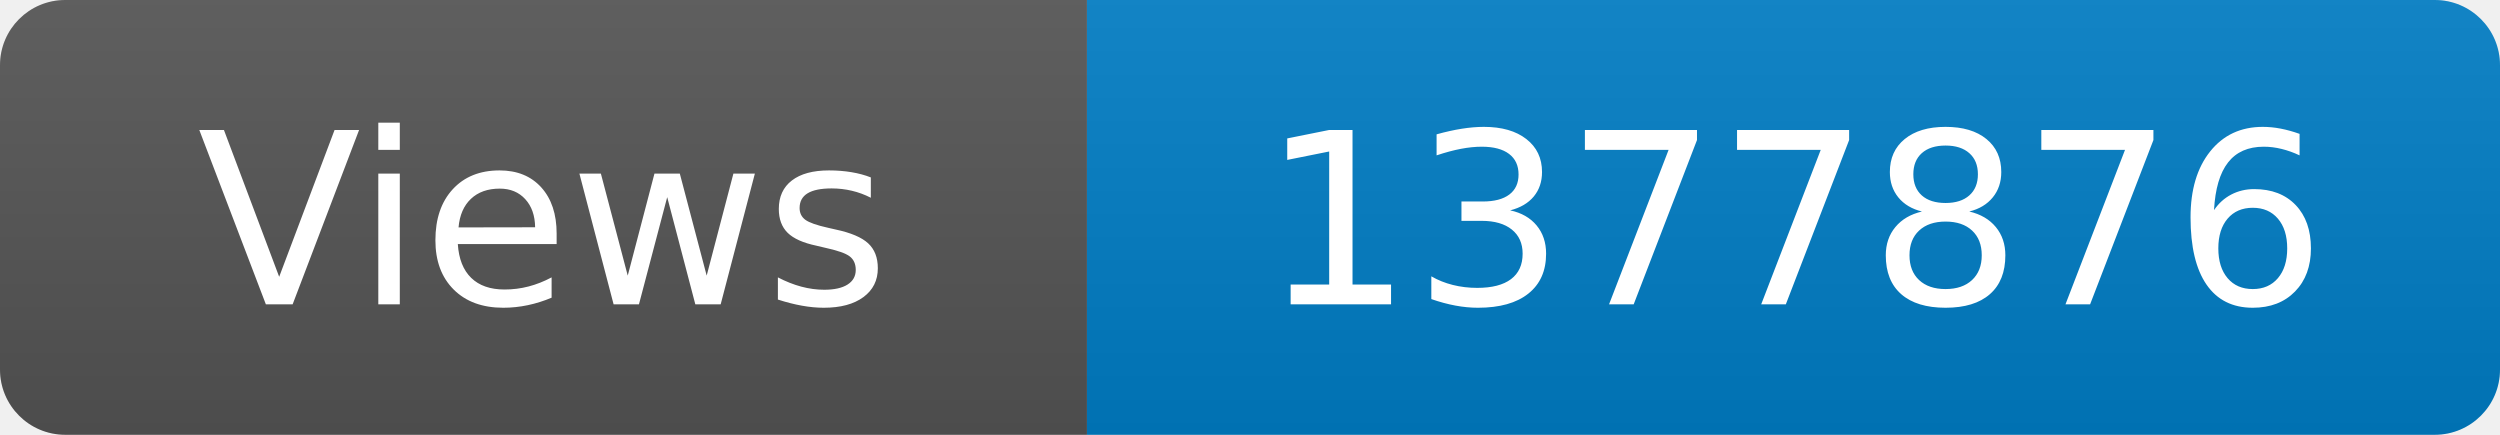
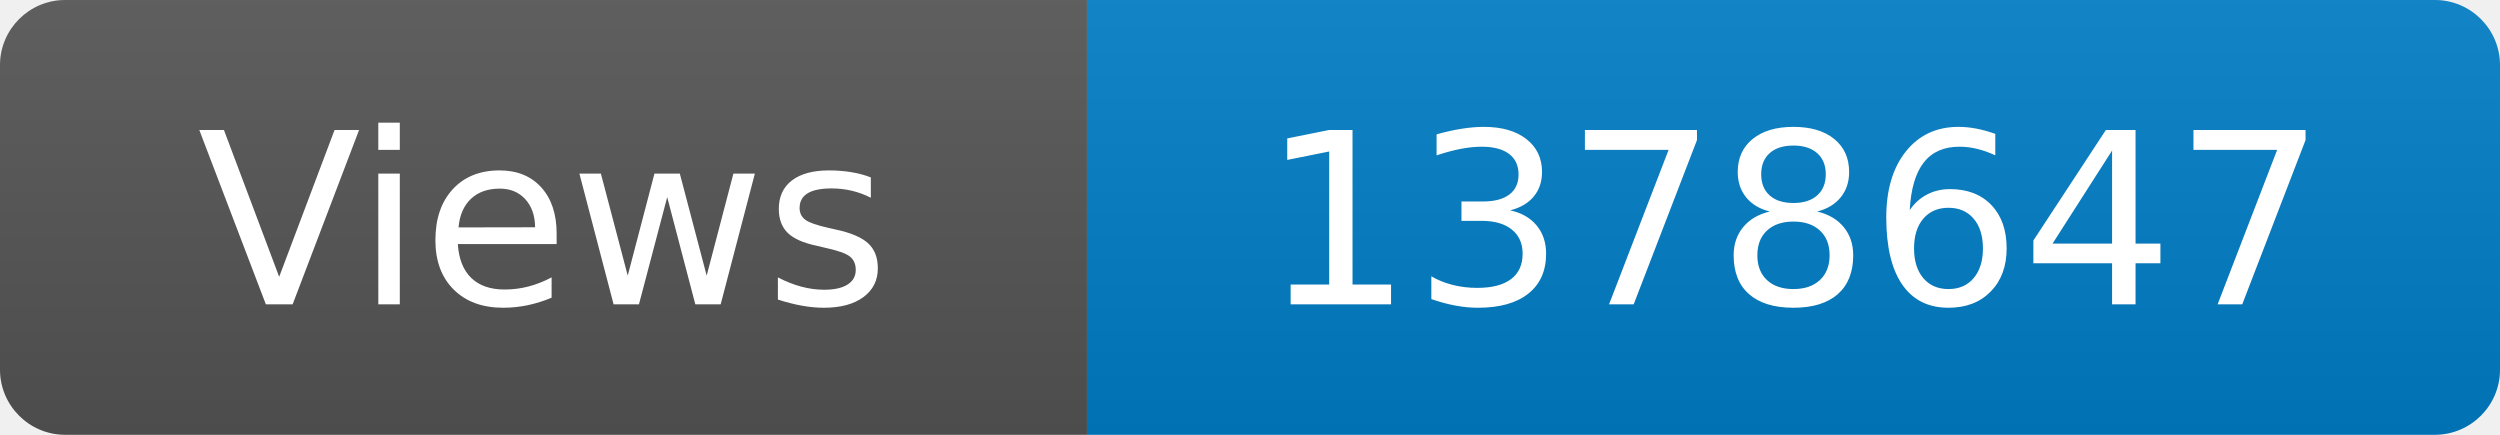
<svg xmlns="http://www.w3.org/2000/svg" width="115" height="20" role="img" aria-label="Maintained?: yes">
  <linearGradient id="s" x2="0" y2="100%">
    <stop offset="0" stop-color="#bbb" stop-opacity=".1" />
    <stop offset="1" stop-opacity=".1" />
  </linearGradient>
  <clipPath id="r">
    <rect width="115" height="20" rx="3" fill="#fff" />
  </clipPath>
  <g clip-path="url(#r)">
    <rect width="50" height="20" fill="#555" />
    <rect x="50" width="160" height="20" fill="#007ec6" />
    <rect width="115" height="20" fill="url(#s)" />
  </g>
  <g fill="#fff" text-anchor="middle" font-family="Verdana,Geneva,DejaVu Sans,sans-serif" font-size="110">
    <text x="250" y="140" transform="scale(.1)" fill="#fff">Views</text>
-     <text x="825" y="140" transform="scale(.1)" fill="#fff">1377876</text>
+     <text x="825" y="140" transform="scale(.1)" fill="#fff">1378647</text>
  </g>
</svg>
